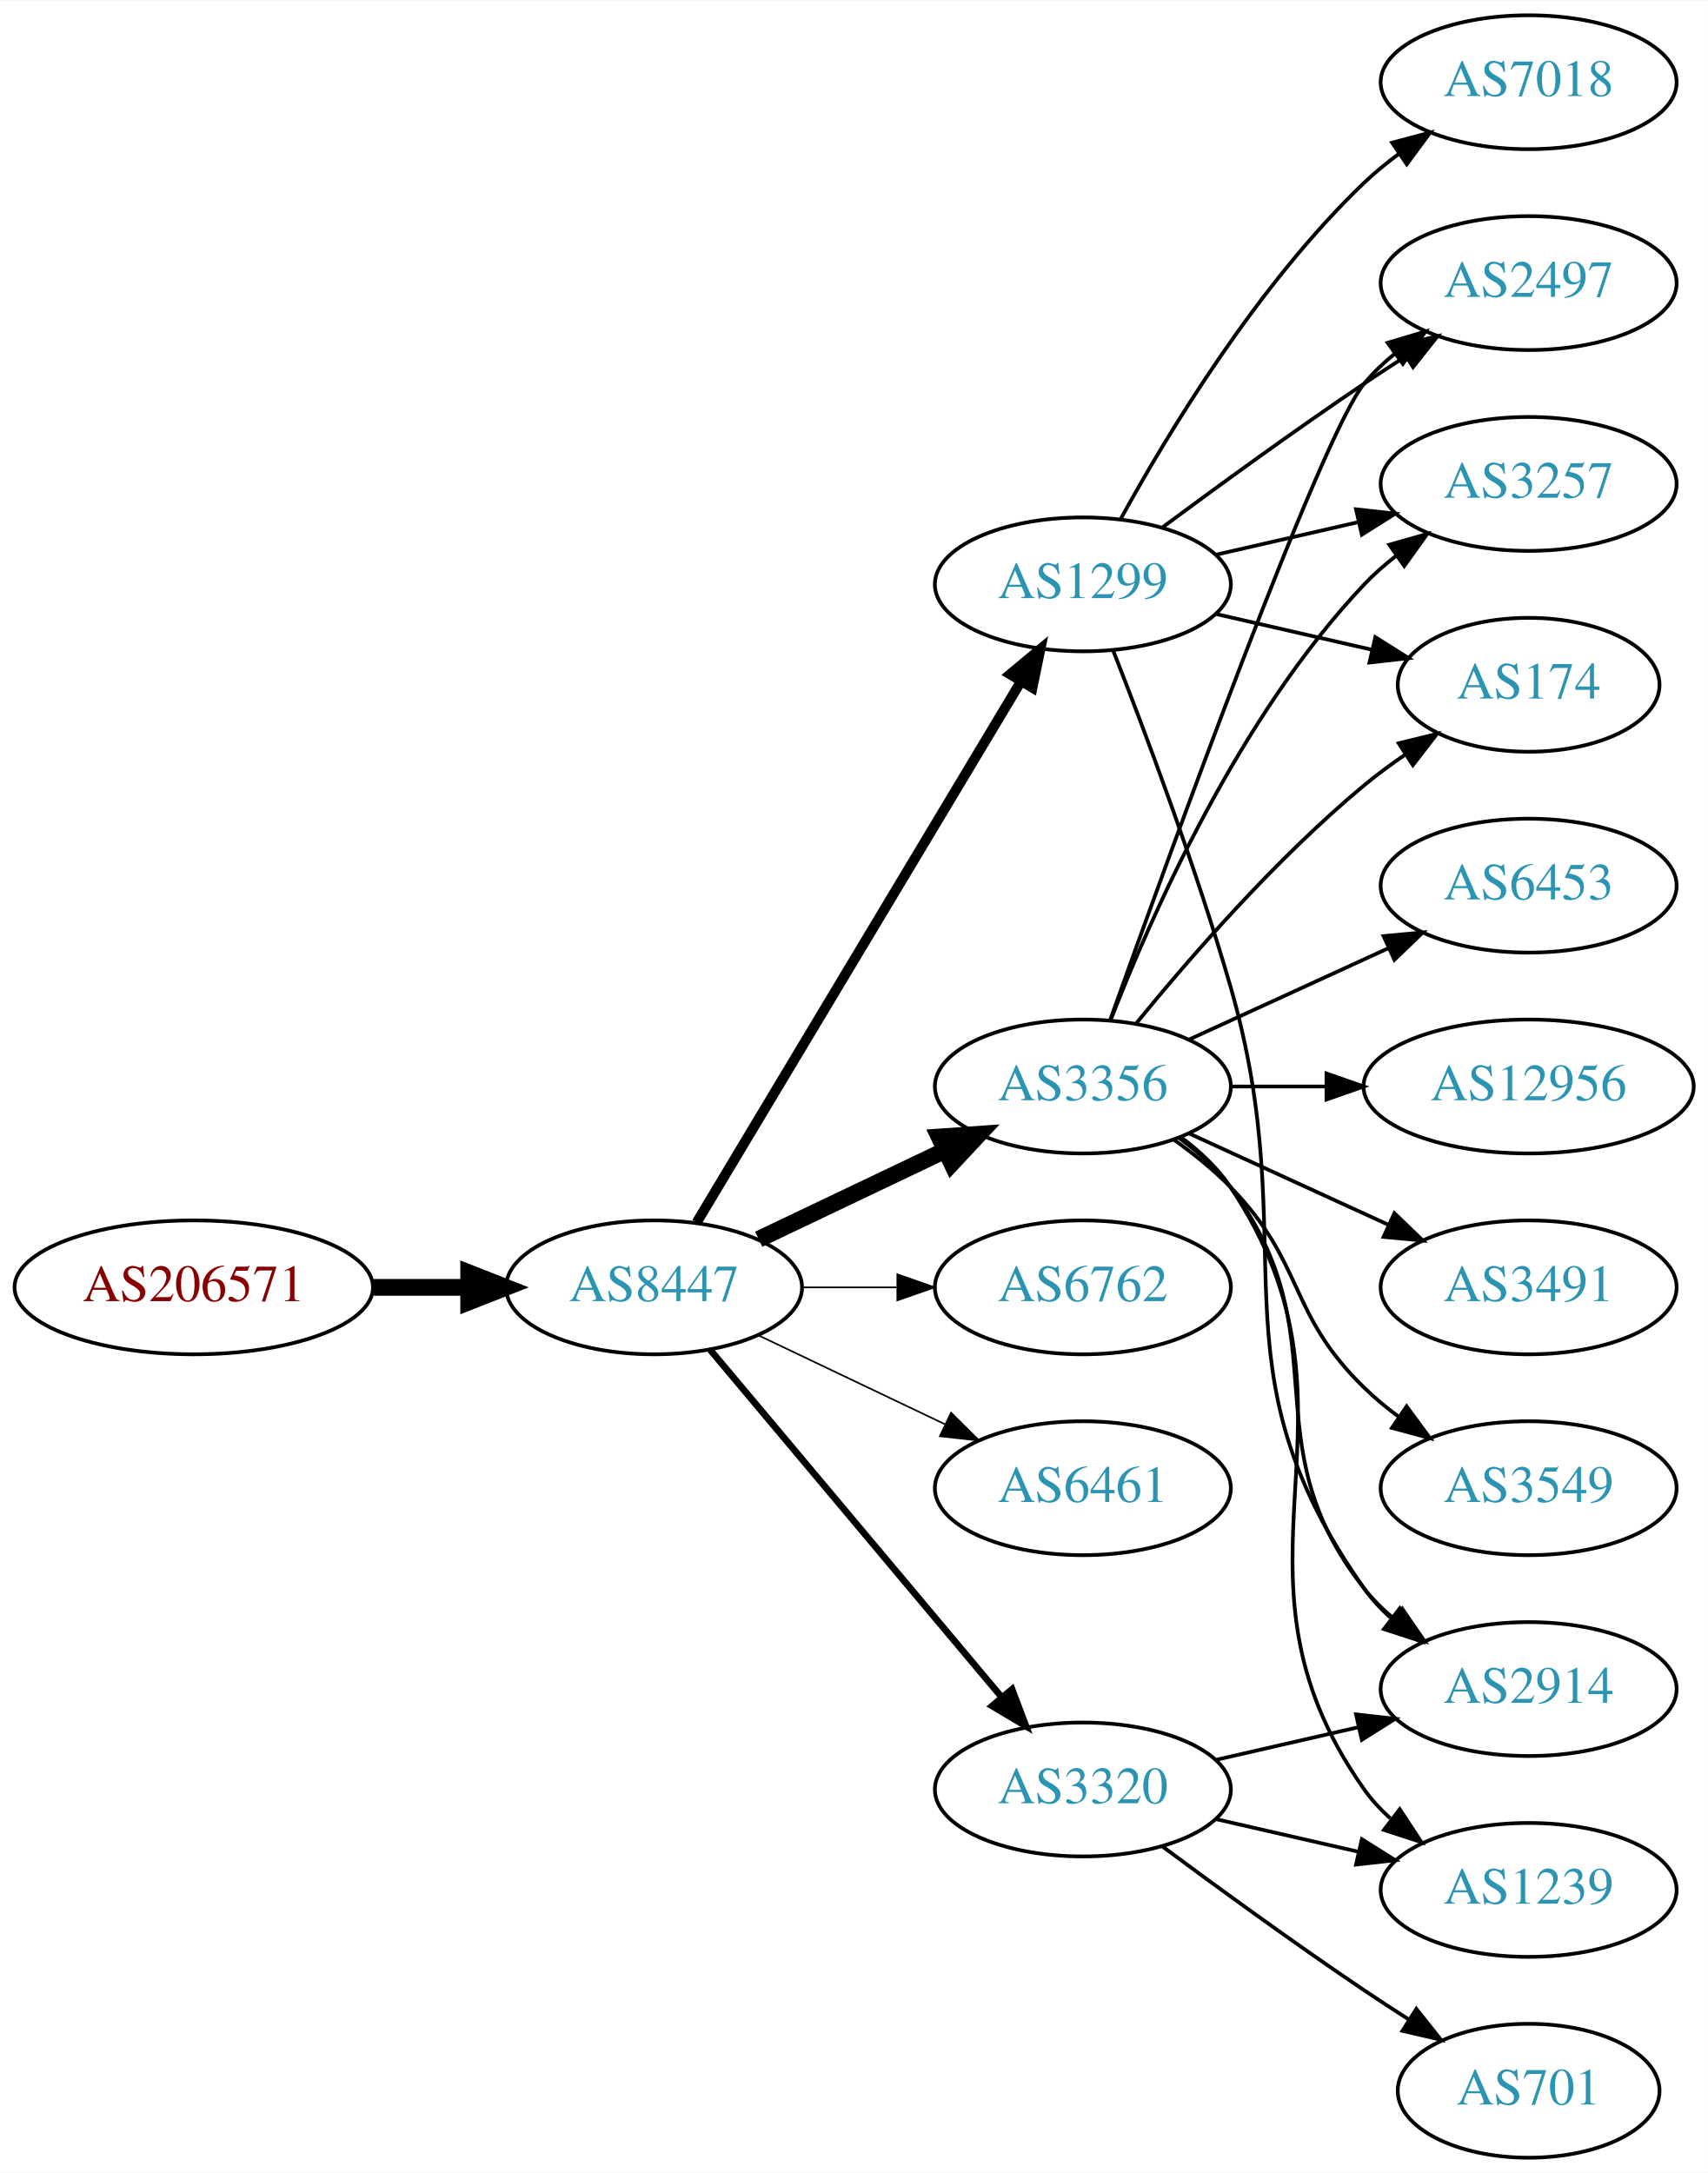
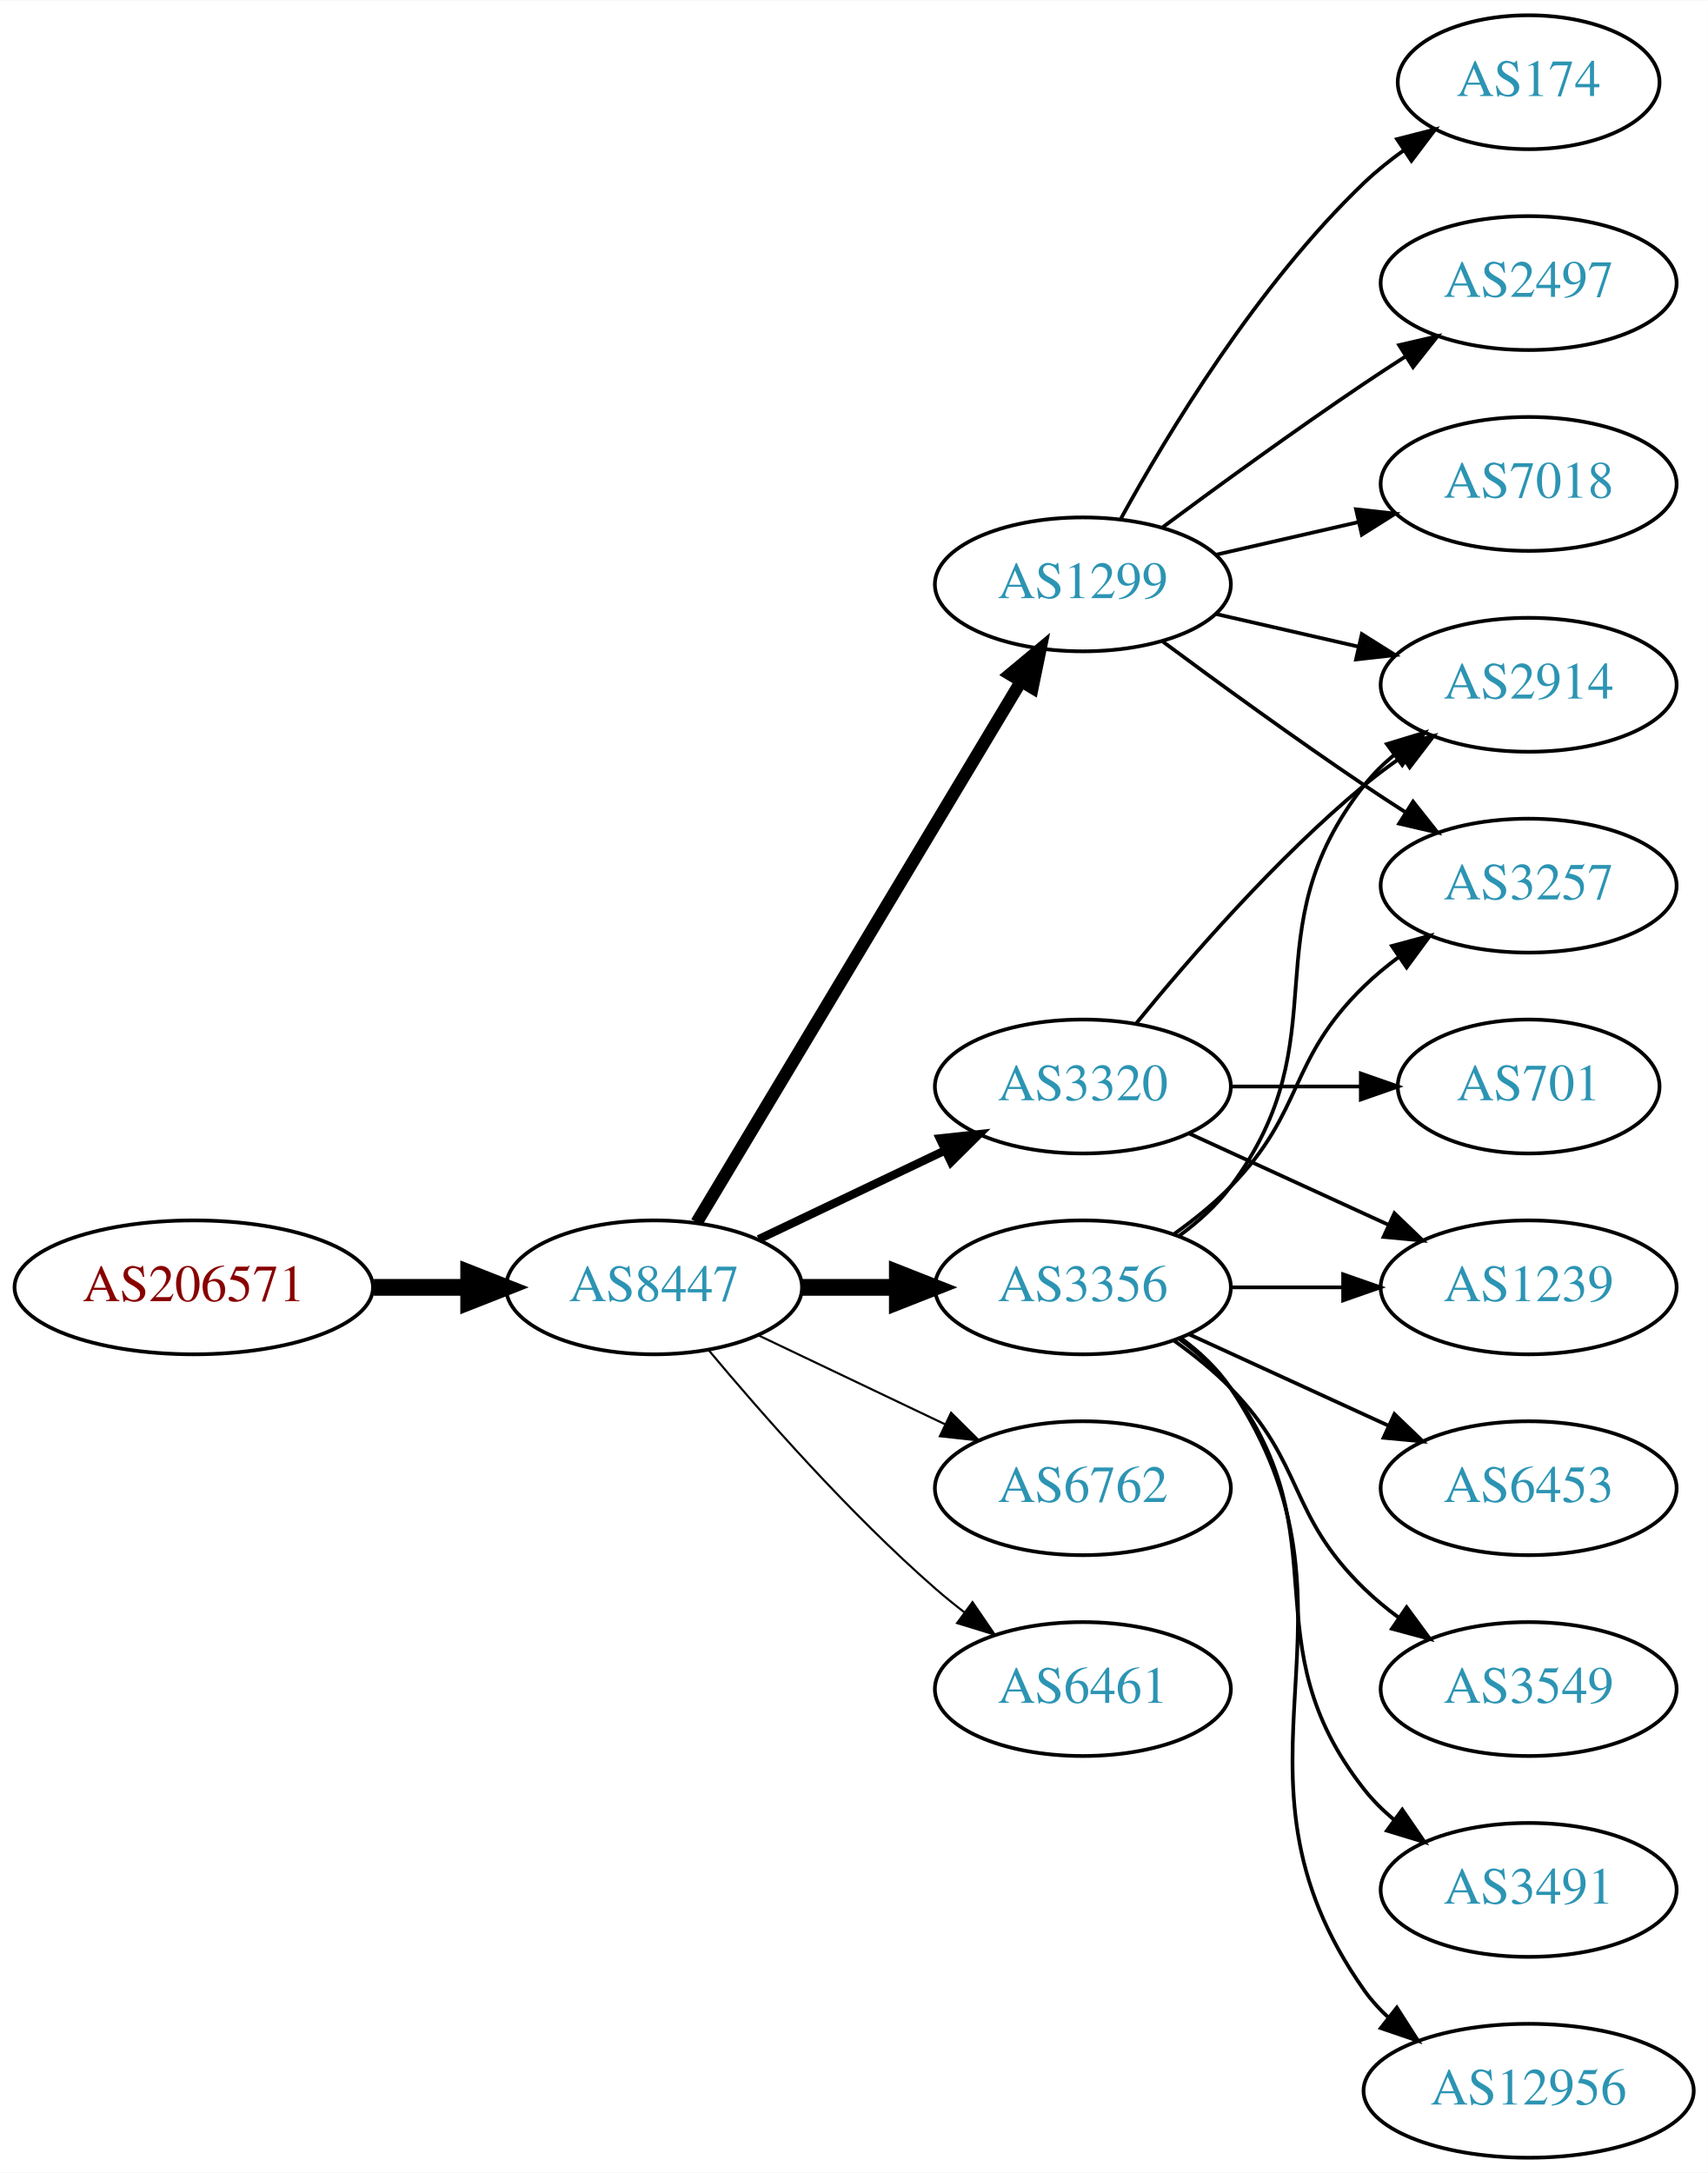
<svg xmlns="http://www.w3.org/2000/svg" xmlns:xlink="http://www.w3.org/1999/xlink" width="459pt" height="584pt" viewBox="0.00 0.00 459.17 584.00">
  <g id="graph0" class="graph" transform="scale(1 1) rotate(0) translate(4 580)">
    <polygon fill="white" stroke="none" points="-4,4 -4,-580 455.17,-580 455.17,4 -4,4" />
    <g id="node1" class="node">
      <g id="a_node1">
        <a xlink:href="/asn/206571" xlink:title="AS206571 ~ lszb [AT]">
          <ellipse fill="#ffffff" stroke="black" cx="48.096" cy="-234" rx="48.192" ry="18" />
          <text text-anchor="middle" x="48.096" y="-230.3" font-family="Times,serif" font-size="14.00" fill="#880000">AS206571</text>
        </a>
      </g>
    </g>
    <g id="node2" class="node">
      <g id="a_node2">
        <a xlink:href="/asn/8447" xlink:title="AS8447 ~ A1 Telekom Austria AG [AT]">
          <ellipse fill="#ffffff" stroke="black" cx="171.838" cy="-234" rx="39.794" ry="18" />
          <text text-anchor="middle" x="171.838" y="-230.3" font-family="Times,serif" font-size="14.00" fill="#2c94b3">AS8447</text>
        </a>
      </g>
    </g>
    <g id="edge1" class="edge">
      <path fill="none" stroke="black" stroke-width="4.5" d="M96.513,-234C104.867,-234 113.577,-234 121.969,-234" />
      <polygon fill="black" stroke="black" stroke-width="4.5" points="122.004,-237.938 132.004,-234 122.004,-230.063 122.004,-237.938" />
    </g>
    <g id="node3" class="node">
      <g id="a_node3">
        <a xlink:href="/asn/1299" xlink:title="AS1299 ~ Telia Carrier [EU]">
          <ellipse fill="#ffffff" stroke="black" cx="287.131" cy="-423" rx="39.794" ry="18" />
          <text text-anchor="middle" x="287.131" y="-419.3" font-family="Times,serif" font-size="14.00" fill="#2c94b3">AS1299</text>
        </a>
      </g>
    </g>
    <g id="edge2" class="edge">
-       <path fill="none" stroke="black" stroke-width="2.7" d="M183.293,-251.442C203.274,-284.775 246.98,-357.686 270.465,-396.866" />
-       <polygon fill="black" stroke="black" stroke-width="2.7" points="267.558,-398.823 275.701,-405.6 273.561,-395.224 267.558,-398.823" />
+       <path fill="none" stroke="black" stroke-width="3.375" d="M183.293,-251.442C203.274,-284.775 246.98,-357.686 270.465,-396.866" />
+       <polygon fill="black" stroke="black" stroke-width="3.375" points="267.558,-398.823 275.701,-405.6 273.561,-395.224 267.558,-398.823" />
    </g>
    <g id="node4" class="node">
      <g id="a_node4">
        <a xlink:href="/asn/3356" xlink:title="AS3356 ~ Level 3 Parent, LLC [US]">
-           <ellipse fill="#ffffff" stroke="black" cx="287.131" cy="-288" rx="39.794" ry="18" />
-           <text text-anchor="middle" x="287.131" y="-284.3" font-family="Times,serif" font-size="14.00" fill="#2c94b3">AS3356</text>
+           <ellipse fill="#ffffff" stroke="black" cx="287.131" cy="-234" rx="39.794" ry="18" />
+           <text text-anchor="middle" x="287.131" y="-230.3" font-family="Times,serif" font-size="14.00" fill="#2c94b3">AS3356</text>
        </a>
      </g>
    </g>
    <g id="edge3" class="edge">
-       <path fill="none" stroke="black" stroke-width="4.5" d="M199.974,-246.934C214.968,-254.081 233.789,-263.052 250.013,-270.785" />
-       <polygon fill="black" stroke="black" stroke-width="4.5" points="248.495,-274.423 259.216,-275.171 251.883,-267.314 248.495,-274.423" />
+       <path fill="none" stroke="black" stroke-width="4.5" d="M211.51,-234C219.713,-234 228.477,-234 237.009,-234" />
+       <polygon fill="black" stroke="black" stroke-width="4.5" points="237.248,-237.938 247.248,-234 237.248,-230.063 237.248,-237.938" />
    </g>
    <g id="node5" class="node">
      <g id="a_node5">
-         <a xlink:href="/asn/6762" xlink:title="AS6762 ~ TELECOM ITALIA SPARKLE S.p.A. [IT]">
-           <ellipse fill="#ffffff" stroke="black" cx="287.131" cy="-234" rx="39.794" ry="18" />
-           <text text-anchor="middle" x="287.131" y="-230.3" font-family="Times,serif" font-size="14.00" fill="#2c94b3">AS6762</text>
+         <a xlink:href="/asn/3320" xlink:title="AS3320 ~ DTAG [DE]">
+           <ellipse fill="#ffffff" stroke="black" cx="287.131" cy="-288" rx="39.794" ry="18" />
+           <text text-anchor="middle" x="287.131" y="-284.3" font-family="Times,serif" font-size="14.00" fill="#2c94b3">AS3320</text>
        </a>
      </g>
    </g>
    <g id="edge4" class="edge">
-       <path fill="none" stroke="black" stroke-width="0.45" d="M211.51,-234C219.713,-234 228.477,-234 237.009,-234" />
-       <polygon fill="black" stroke="black" stroke-width="0.45" points="237.248,-237.5 247.248,-234 237.248,-230.5 237.248,-237.5" />
+       <path fill="none" stroke="black" stroke-width="2.25" d="M199.974,-246.934C214.968,-254.081 233.789,-263.052 250.013,-270.785" />
+       <polygon fill="black" stroke="black" stroke-width="2.25" points="248.683,-274.028 259.216,-275.171 251.695,-267.709 248.683,-274.028" />
    </g>
    <g id="node6" class="node">
      <g id="a_node6">
-         <a xlink:href="/asn/6461" xlink:title="AS6461 ~ Zayo Bandwidth [US]">
+         <a xlink:href="/asn/6762" xlink:title="AS6762 ~ TELECOM ITALIA SPARKLE S.p.A. [IT]">
          <ellipse fill="#ffffff" stroke="black" cx="287.131" cy="-180" rx="39.794" ry="18" />
-           <text text-anchor="middle" x="287.131" y="-176.3" font-family="Times,serif" font-size="14.00" fill="#2c94b3">AS6461</text>
+           <text text-anchor="middle" x="287.131" y="-176.3" font-family="Times,serif" font-size="14.00" fill="#2c94b3">AS6762</text>
        </a>
      </g>
    </g>
    <g id="edge5" class="edge">
-       <path fill="none" stroke="black" stroke-width="0.45" d="M199.974,-221.066C214.968,-213.919 233.789,-204.948 250.013,-197.215" />
-       <polygon fill="black" stroke="black" stroke-width="0.45" points="251.695,-200.291 259.216,-192.829 248.683,-193.972 251.695,-200.291" />
+       <path fill="none" stroke="black" stroke-width="0.562" d="M199.974,-221.066C214.968,-213.919 233.789,-204.948 250.013,-197.215" />
+       <polygon fill="black" stroke="black" stroke-width="0.562" points="251.695,-200.291 259.216,-192.829 248.683,-193.972 251.695,-200.291" />
    </g>
    <g id="node7" class="node">
      <g id="a_node7">
-         <a xlink:href="/asn/3320" xlink:title="AS3320 ~ DTAG [DE]">
-           <ellipse fill="#ffffff" stroke="black" cx="287.131" cy="-99" rx="39.794" ry="18" />
-           <text text-anchor="middle" x="287.131" y="-95.3" font-family="Times,serif" font-size="14.00" fill="#2c94b3">AS3320</text>
+         <a xlink:href="/asn/6461" xlink:title="AS6461 ~ Zayo Bandwidth [US]">
+           <ellipse fill="#ffffff" stroke="black" cx="287.131" cy="-126" rx="39.794" ry="18" />
+           <text text-anchor="middle" x="287.131" y="-122.3" font-family="Times,serif" font-size="14.00" fill="#2c94b3">AS6461</text>
        </a>
      </g>
    </g>
    <g id="edge6" class="edge">
-       <path fill="none" stroke="black" stroke-width="1.8" d="M186.958,-217.175C206.632,-193.731 242.436,-151.066 265.215,-123.924" />
-       <polygon fill="black" stroke="black" stroke-width="1.8" points="268.086,-125.947 271.833,-116.037 262.724,-121.447 268.086,-125.947" />
+       <path fill="none" stroke="black" stroke-width="0.562" d="M186.468,-217.183C200.751,-200.071 224.297,-173.255 247.484,-153 249.95,-150.846 252.589,-148.706 255.286,-146.628" />
+       <polygon fill="black" stroke="black" stroke-width="0.562" points="257.459,-149.375 263.44,-140.63 253.311,-143.736 257.459,-149.375" />
    </g>
    <g id="node8" class="node">
      <g id="a_node8">
-         <a xlink:href="/asn/7018" xlink:title="AS7018 ~ AT&amp;T Services, Inc. [US]">
-           <ellipse fill="#ffffff" stroke="black" cx="406.973" cy="-558" rx="39.794" ry="18" />
-           <text text-anchor="middle" x="406.973" y="-554.3" font-family="Times,serif" font-size="14.00" fill="#2c94b3">AS7018</text>
+         <a xlink:href="/asn/174" xlink:title="AS174 ~ Cogent Communications [US]">
+           <ellipse fill="#ffffff" stroke="black" cx="406.973" cy="-558" rx="35.194" ry="18" />
+           <text text-anchor="middle" x="406.973" y="-554.3" font-family="Times,serif" font-size="14.00" fill="#2c94b3">AS174</text>
        </a>
      </g>
    </g>
    <g id="edge7" class="edge">
-       <path fill="none" stroke="black" d="M297.372,-440.713C309.918,-463.561 334.095,-503.611 362.777,-531 365.646,-533.739 368.834,-536.347 372.144,-538.785" />
-       <polygon fill="black" stroke="black" points="370.267,-541.742 380.503,-544.477 374.207,-535.956 370.267,-541.742" />
+       <path fill="none" stroke="black" d="M297.372,-440.713C309.918,-463.561 334.095,-503.611 362.777,-531 366.031,-534.107 369.698,-537.046 373.485,-539.76" />
+       <polygon fill="black" stroke="black" points="371.587,-542.701 381.853,-545.322 375.462,-536.872 371.587,-542.701" />
    </g>
    <g id="node9" class="node">
      <g id="a_node9">
+         <a xlink:href="/asn/2914" xlink:title="AS2914 ~ NTT America, Inc. [US]">
+           <ellipse fill="#ffffff" stroke="black" cx="406.973" cy="-396" rx="39.794" ry="18" />
+           <text text-anchor="middle" x="406.973" y="-392.3" font-family="Times,serif" font-size="14.00" fill="#2c94b3">AS2914</text>
+         </a>
+       </g>
+     </g>
+     <g id="edge8" class="edge">
+       <path fill="none" stroke="black" d="M322.85,-415.045C334.85,-412.296 348.471,-409.175 361.164,-406.267" />
+       <polygon fill="black" stroke="black" points="362.129,-409.636 371.095,-403.991 360.566,-402.813 362.129,-409.636" />
+     </g>
+     <g id="node10" class="node">
+       <g id="a_node10">
        <a xlink:href="/asn/2497" xlink:title="AS2497 ~ Internet Initiative Japan Inc. [JP]">
          <ellipse fill="#ffffff" stroke="black" cx="406.973" cy="-504" rx="39.794" ry="18" />
          <text text-anchor="middle" x="406.973" y="-500.3" font-family="Times,serif" font-size="14.00" fill="#2c94b3">AS2497</text>
        </a>
      </g>
    </g>
-     <g id="edge8" class="edge">
+     <g id="edge9" class="edge">
      <path fill="none" stroke="black" d="M308.461,-438.277C323.324,-449.304 344.068,-464.407 362.777,-477 366.326,-479.389 370.077,-481.839 373.825,-484.242" />
      <polygon fill="black" stroke="black" points="372.151,-487.325 382.474,-489.712 375.893,-481.409 372.151,-487.325" />
-     </g>
-     <g id="node10" class="node">
-       <g id="a_node10">
-         <a xlink:href="/asn/2914" xlink:title="AS2914 ~ NTT America, Inc. [US]">
-           <ellipse fill="#ffffff" stroke="black" cx="406.973" cy="-126" rx="39.794" ry="18" />
-           <text text-anchor="middle" x="406.973" y="-122.3" font-family="Times,serif" font-size="14.00" fill="#2c94b3">AS2914</text>
-         </a>
-       </g>
-     </g>
-     <g id="edge9" class="edge">
-       <path fill="none" stroke="black" d="M295.252,-405.261C303.588,-384.044 317.439,-347.334 326.777,-315 347.242,-244.14 320.198,-213.225 362.777,-153 364.769,-150.184 367.156,-147.599 369.772,-145.24" />
-       <polygon fill="black" stroke="black" points="372.324,-147.694 378.14,-138.838 368.071,-142.135 372.324,-147.694" />
    </g>
    <g id="node11" class="node">
      <g id="a_node11">
        <a xlink:href="/asn/3257" xlink:title="AS3257 ~ GTT [DE]">
+           <ellipse fill="#ffffff" stroke="black" cx="406.973" cy="-342" rx="39.794" ry="18" />
+           <text text-anchor="middle" x="406.973" y="-338.3" font-family="Times,serif" font-size="14.00" fill="#2c94b3">AS3257</text>
+         </a>
+       </g>
+     </g>
+     <g id="edge10" class="edge">
+       <path fill="none" stroke="black" d="M308.461,-407.723C323.324,-396.696 344.068,-381.593 362.777,-369 366.326,-366.611 370.077,-364.161 373.825,-361.758" />
+       <polygon fill="black" stroke="black" points="375.893,-364.591 382.474,-356.288 372.151,-358.675 375.893,-364.591" />
+     </g>
+     <g id="node12" class="node">
+       <g id="a_node12">
+         <a xlink:href="/asn/7018" xlink:title="AS7018 ~ AT&amp;T Services, Inc. [US]">
          <ellipse fill="#ffffff" stroke="black" cx="406.973" cy="-450" rx="39.794" ry="18" />
-           <text text-anchor="middle" x="406.973" y="-446.3" font-family="Times,serif" font-size="14.00" fill="#2c94b3">AS3257</text>
-         </a>
-       </g>
-     </g>
-     <g id="edge10" class="edge">
+           <text text-anchor="middle" x="406.973" y="-446.3" font-family="Times,serif" font-size="14.00" fill="#2c94b3">AS7018</text>
+         </a>
+       </g>
+     </g>
+     <g id="edge11" class="edge">
      <path fill="none" stroke="black" d="M322.85,-430.955C334.85,-433.704 348.471,-436.825 361.164,-439.733" />
      <polygon fill="black" stroke="black" points="360.566,-443.187 371.095,-442.009 362.129,-436.364 360.566,-443.187" />
    </g>
-     <g id="node12" class="node">
-       <g id="a_node12">
-         <a xlink:href="/asn/174" xlink:title="AS174 ~ Cogent Communications [US]">
-           <ellipse fill="#ffffff" stroke="black" cx="406.973" cy="-396" rx="35.194" ry="18" />
-           <text text-anchor="middle" x="406.973" y="-392.3" font-family="Times,serif" font-size="14.00" fill="#2c94b3">AS174</text>
-         </a>
-       </g>
-     </g>
-     <g id="edge11" class="edge">
-       <path fill="none" stroke="black" d="M322.85,-415.045C335.943,-412.045 350.965,-408.604 364.606,-405.478" />
-       <polygon fill="black" stroke="black" points="365.747,-408.807 374.713,-403.162 364.184,-401.984 365.747,-408.807" />
-     </g>
-     <g id="edge15" class="edge">
-       <path fill="none" stroke="black" d="M294.461,-305.86C310.302,-350.267 351.211,-463.103 362.777,-477 365.182,-479.889 367.979,-482.563 370.971,-485.013" />
-       <polygon fill="black" stroke="black" points="369.059,-487.95 379.214,-490.973 373.161,-482.277 369.059,-487.95" />
-     </g>
-     <g id="edge17" class="edge">
-       <path fill="none" stroke="black" d="M313.062,-274.118C318.138,-270.389 323.056,-265.984 326.777,-261 357.049,-220.458 331.479,-192.754 362.777,-153 365.102,-150.047 367.846,-147.33 370.805,-144.853" />
-       <polygon fill="black" stroke="black" points="372.998,-147.585 379.002,-138.855 368.865,-141.936 372.998,-147.585" />
-     </g>
    <g id="edge18" class="edge">
-       <path fill="none" stroke="black" d="M294.654,-305.994C305.404,-333.728 329.062,-387.429 362.777,-423 365.363,-425.728 368.281,-428.294 371.349,-430.677" />
-       <polygon fill="black" stroke="black" points="369.503,-433.658 379.697,-436.543 373.527,-427.93 369.503,-433.658" />
-     </g>
-     <g id="edge14" class="edge">
-       <path fill="none" stroke="black" d="M301.55,-305.065C315.665,-322.375 339.079,-349.345 362.777,-369 366.241,-371.872 370.033,-374.669 373.888,-377.308" />
-       <polygon fill="black" stroke="black" points="372.03,-380.275 382.32,-382.797 375.849,-374.408 372.03,-380.275" />
+       <path fill="none" stroke="black" d="M313.062,-247.882C318.138,-251.611 323.056,-256.016 326.777,-261 357.049,-301.542 331.479,-329.246 362.777,-369 365.102,-371.953 367.846,-374.67 370.805,-377.147" />
+       <polygon fill="black" stroke="black" points="368.865,-380.064 379.002,-383.145 372.998,-374.415 368.865,-380.064" />
+     </g>
+     <g id="edge12" class="edge">
+       <path fill="none" stroke="black" d="M311.725,-248.389C316.981,-252.148 322.313,-256.437 326.777,-261 346.95,-281.617 342.084,-294.906 362.777,-315 365.623,-317.763 368.796,-320.386 372.096,-322.834" />
+       <polygon fill="black" stroke="black" points="370.213,-325.786 380.444,-328.538 374.162,-320.006 370.213,-325.786" />
    </g>
    <g id="node13" class="node">
      <g id="a_node13">
-         <a xlink:href="/asn/3549" xlink:title="AS3549 ~ Level 3 Parent, LLC [US]">
-           <ellipse fill="#ffffff" stroke="black" cx="406.973" cy="-180" rx="39.794" ry="18" />
-           <text text-anchor="middle" x="406.973" y="-176.3" font-family="Times,serif" font-size="14.00" fill="#2c94b3">AS3549</text>
-         </a>
-       </g>
-     </g>
-     <g id="edge12" class="edge">
-       <path fill="none" stroke="black" d="M311.725,-273.611C316.981,-269.852 322.313,-265.563 326.777,-261 346.95,-240.383 342.084,-227.094 362.777,-207 365.623,-204.237 368.796,-201.614 372.096,-199.166" />
-       <polygon fill="black" stroke="black" points="374.162,-201.994 380.444,-193.462 370.213,-196.214 374.162,-201.994" />
+         <a xlink:href="/asn/1239" xlink:title="AS1239 ~ Sprint [US]">
+           <ellipse fill="#ffffff" stroke="black" cx="406.973" cy="-234" rx="39.794" ry="18" />
+           <text text-anchor="middle" x="406.973" y="-230.3" font-family="Times,serif" font-size="14.00" fill="#2c94b3">AS1239</text>
+         </a>
+       </g>
+     </g>
+     <g id="edge13" class="edge">
+       <path fill="none" stroke="black" d="M327.044,-234C336.597,-234 346.947,-234 356.909,-234" />
+       <polygon fill="black" stroke="black" points="357.102,-237.5 367.102,-234 357.102,-230.5 357.102,-237.5" />
    </g>
    <g id="node14" class="node">
      <g id="a_node14">
-         <a xlink:href="/asn/6453" xlink:title="AS6453 ~ TATA COMMUNICATIONS (AMERICA) INC [US]">
-           <ellipse fill="#ffffff" stroke="black" cx="406.973" cy="-342" rx="39.794" ry="18" />
-           <text text-anchor="middle" x="406.973" y="-338.3" font-family="Times,serif" font-size="14.00" fill="#2c94b3">AS6453</text>
-         </a>
-       </g>
-     </g>
-     <g id="edge13" class="edge">
-       <path fill="none" stroke="black" d="M315.76,-300.661C331.717,-307.973 351.987,-317.261 369.27,-325.181" />
-       <polygon fill="black" stroke="black" points="367.969,-328.435 378.518,-329.419 370.885,-322.071 367.969,-328.435" />
+         <a xlink:href="/asn/3549" xlink:title="AS3549 ~ Level 3 Parent, LLC [US]">
+           <ellipse fill="#ffffff" stroke="black" cx="406.973" cy="-126" rx="39.794" ry="18" />
+           <text text-anchor="middle" x="406.973" y="-122.3" font-family="Times,serif" font-size="14.00" fill="#2c94b3">AS3549</text>
+         </a>
+       </g>
+     </g>
+     <g id="edge14" class="edge">
+       <path fill="none" stroke="black" d="M311.725,-219.611C316.981,-215.852 322.313,-211.563 326.777,-207 346.95,-186.383 342.084,-173.094 362.777,-153 365.623,-150.237 368.796,-147.614 372.096,-145.166" />
+       <polygon fill="black" stroke="black" points="374.162,-147.994 380.444,-139.462 370.213,-142.214 374.162,-147.994" />
    </g>
    <g id="node15" class="node">
      <g id="a_node15">
-         <a xlink:href="/asn/12956" xlink:title="AS12956 ~ TELXIUS [ES]">
-           <ellipse fill="#ffffff" stroke="black" cx="406.973" cy="-288" rx="44.393" ry="18" />
-           <text text-anchor="middle" x="406.973" y="-284.3" font-family="Times,serif" font-size="14.00" fill="#2c94b3">AS12956</text>
-         </a>
-       </g>
-     </g>
-     <g id="edge16" class="edge">
-       <path fill="none" stroke="black" d="M327.044,-288C335.146,-288 343.821,-288 352.348,-288" />
-       <polygon fill="black" stroke="black" points="352.625,-291.5 362.625,-288 352.625,-284.5 352.625,-291.5" />
+         <a xlink:href="/asn/3491" xlink:title="AS3491 ~ PCCW Global, Inc. [US]">
+           <ellipse fill="#ffffff" stroke="black" cx="406.973" cy="-72" rx="39.794" ry="18" />
+           <text text-anchor="middle" x="406.973" y="-68.3" font-family="Times,serif" font-size="14.00" fill="#2c94b3">AS3491</text>
+         </a>
+       </g>
+     </g>
+     <g id="edge15" class="edge">
+       <path fill="none" stroke="black" d="M313.062,-220.118C318.138,-216.389 323.056,-211.984 326.777,-207 357.049,-166.458 331.479,-138.754 362.777,-99 365.102,-96.047 367.846,-93.33 370.805,-90.853" />
+       <polygon fill="black" stroke="black" points="372.998,-93.585 379.002,-84.855 368.865,-87.936 372.998,-93.585" />
    </g>
    <g id="node16" class="node">
      <g id="a_node16">
-         <a xlink:href="/asn/3491" xlink:title="AS3491 ~ PCCW Global, Inc. [US]">
-           <ellipse fill="#ffffff" stroke="black" cx="406.973" cy="-234" rx="39.794" ry="18" />
-           <text text-anchor="middle" x="406.973" y="-230.3" font-family="Times,serif" font-size="14.00" fill="#2c94b3">AS3491</text>
-         </a>
-       </g>
+         <a xlink:href="/asn/12956" xlink:title="AS12956 ~ TELXIUS [ES]">
+           <ellipse fill="#ffffff" stroke="black" cx="406.973" cy="-18" rx="44.393" ry="18" />
+           <text text-anchor="middle" x="406.973" y="-14.3" font-family="Times,serif" font-size="14.00" fill="#2c94b3">AS12956</text>
+         </a>
+       </g>
+     </g>
+     <g id="edge16" class="edge">
+       <path fill="none" stroke="black" d="M313.45,-220.393C318.506,-216.649 323.318,-212.169 326.777,-207 367.802,-145.706 320.198,-105.225 362.777,-45 364.666,-42.328 366.912,-39.865 369.371,-37.605" />
+       <polygon fill="black" stroke="black" points="371.535,-40.356 377.247,-31.433 367.217,-34.846 371.535,-40.356" />
+     </g>
+     <g id="node17" class="node">
+       <g id="a_node17">
+         <a xlink:href="/asn/6453" xlink:title="AS6453 ~ TATA COMMUNICATIONS (AMERICA) INC [US]">
+           <ellipse fill="#ffffff" stroke="black" cx="406.973" cy="-180" rx="39.794" ry="18" />
+           <text text-anchor="middle" x="406.973" y="-176.3" font-family="Times,serif" font-size="14.00" fill="#2c94b3">AS6453</text>
+         </a>
+       </g>
+     </g>
+     <g id="edge17" class="edge">
+       <path fill="none" stroke="black" d="M315.76,-221.339C331.717,-214.027 351.987,-204.739 369.27,-196.819" />
+       <polygon fill="black" stroke="black" points="370.885,-199.929 378.518,-192.581 367.969,-193.565 370.885,-199.929" />
+     </g>
+     <g id="edge20" class="edge">
+       <path fill="none" stroke="black" d="M301.55,-305.065C315.665,-322.375 339.079,-349.345 362.777,-369 365.994,-371.668 369.494,-374.27 373.065,-376.741" />
+       <polygon fill="black" stroke="black" points="371.143,-379.666 381.421,-382.236 374.988,-373.817 371.143,-379.666" />
    </g>
    <g id="edge19" class="edge">
      <path fill="none" stroke="black" d="M315.76,-275.339C331.717,-268.027 351.987,-258.739 369.27,-250.819" />
      <polygon fill="black" stroke="black" points="370.885,-253.929 378.518,-246.581 367.969,-247.565 370.885,-253.929" />
    </g>
-     <g id="node17" class="node">
-       <g id="a_node17">
-         <a xlink:href="/asn/1239" xlink:title="AS1239 ~ Sprint [US]">
-           <ellipse fill="#ffffff" stroke="black" cx="406.973" cy="-72" rx="39.794" ry="18" />
-           <text text-anchor="middle" x="406.973" y="-68.3" font-family="Times,serif" font-size="14.00" fill="#2c94b3">AS1239</text>
-         </a>
-       </g>
-     </g>
-     <g id="edge20" class="edge">
-       <path fill="none" stroke="black" d="M313.45,-274.393C318.506,-270.649 323.318,-266.169 326.777,-261 367.802,-199.706 320.198,-159.225 362.777,-99 364.769,-96.184 367.156,-93.599 369.772,-91.24" />
-       <polygon fill="black" stroke="black" points="372.324,-93.694 378.14,-84.838 368.071,-88.135 372.324,-93.694" />
-     </g>
-     <g id="edge23" class="edge">
-       <path fill="none" stroke="black" d="M322.85,-106.955C334.85,-109.704 348.471,-112.825 361.164,-115.733" />
-       <polygon fill="black" stroke="black" points="360.566,-119.187 371.095,-118.009 362.129,-112.364 360.566,-119.187" />
-     </g>
-     <g id="edge21" class="edge">
-       <path fill="none" stroke="black" d="M322.85,-91.045C334.85,-88.296 348.471,-85.175 361.164,-82.267" />
-       <polygon fill="black" stroke="black" points="362.129,-85.636 371.095,-79.991 360.566,-78.813 362.129,-85.636" />
-     </g>
    <g id="node18" class="node">
      <g id="a_node18">
        <a xlink:href="/asn/701" xlink:title="AS701 ~ UUNET [US]">
-           <ellipse fill="#ffffff" stroke="black" cx="406.973" cy="-18" rx="35.194" ry="18" />
-           <text text-anchor="middle" x="406.973" y="-14.3" font-family="Times,serif" font-size="14.00" fill="#2c94b3">AS701</text>
-         </a>
-       </g>
-     </g>
-     <g id="edge22" class="edge">
-       <path fill="none" stroke="black" d="M308.461,-83.723C323.324,-72.696 344.068,-57.593 362.777,-45 366.595,-42.431 370.645,-39.79 374.675,-37.214" />
-       <polygon fill="black" stroke="black" points="376.779,-40.025 383.369,-31.729 373.044,-34.105 376.779,-40.025" />
+           <ellipse fill="#ffffff" stroke="black" cx="406.973" cy="-288" rx="35.194" ry="18" />
+           <text text-anchor="middle" x="406.973" y="-284.3" font-family="Times,serif" font-size="14.00" fill="#2c94b3">AS701</text>
+         </a>
+       </g>
+     </g>
+     <g id="edge21" class="edge">
+       <path fill="none" stroke="black" d="M327.044,-288C338.13,-288 350.29,-288 361.672,-288" />
+       <polygon fill="black" stroke="black" points="361.854,-291.5 371.854,-288 361.854,-284.5 361.854,-291.5" />
    </g>
  </g>
</svg>
